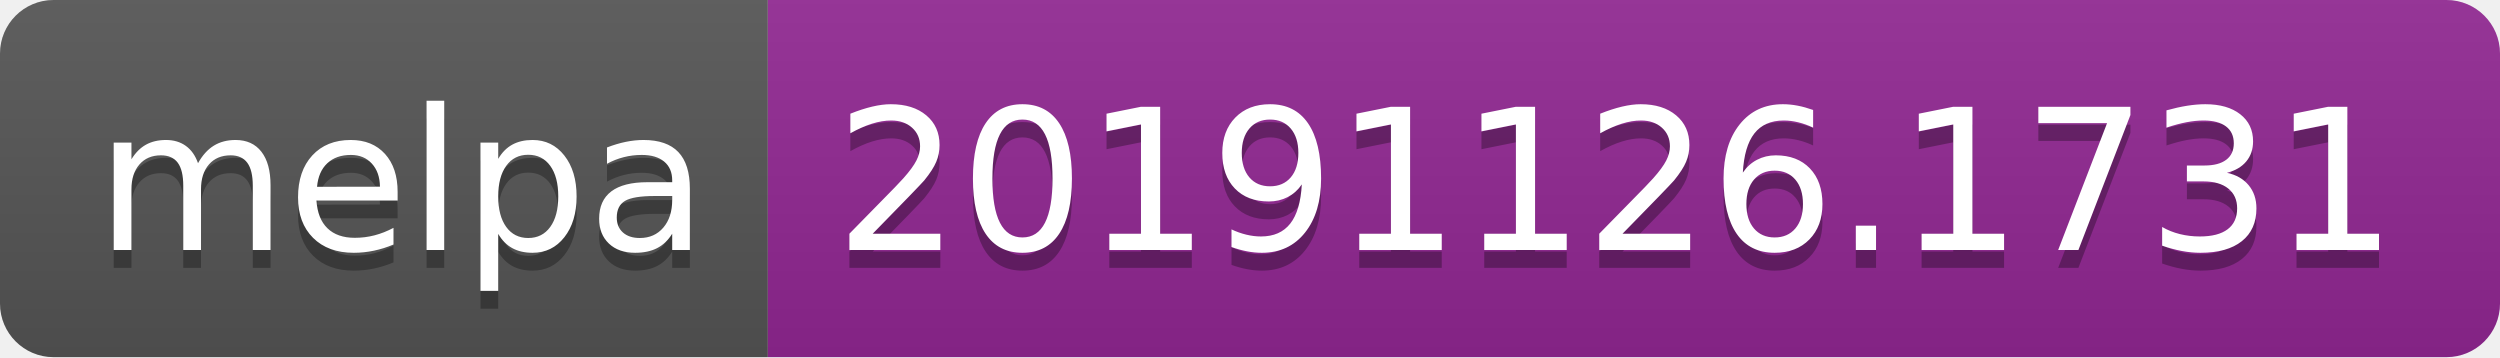
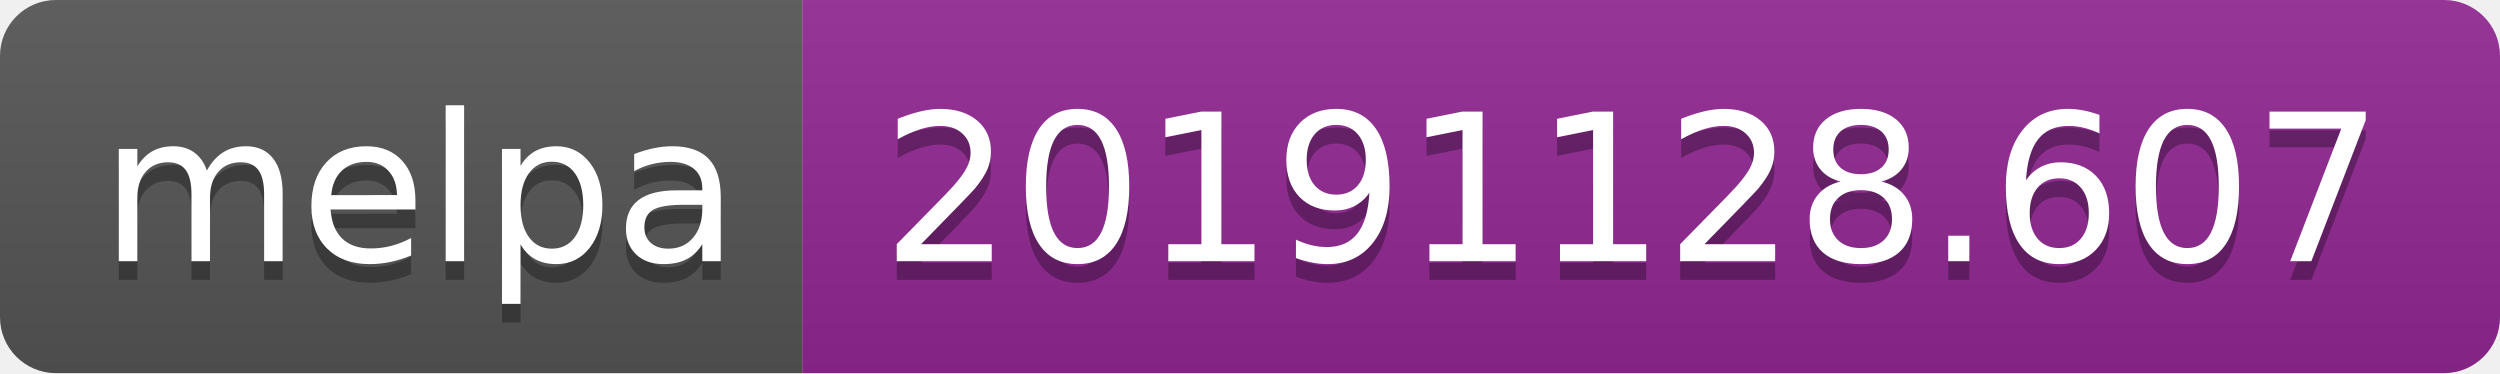
- <svg xmlns="http://www.w3.org/2000/svg" width="140" height="20">
+ <svg xmlns="http://www.w3.org/2000/svg" width="134" height="20">
  <linearGradient id="b" x2="0" y2="100%">
    <stop offset="0" stop-color="#bbb" stop-opacity=".1" />
    <stop offset="1" stop-opacity=".1" />
  </linearGradient>
  <clipPath id="a">
-     <rect width="140" height="20" rx="3" fill="#fff" />
+     <rect width="134" height="20" rx="3" fill="#fff" />
  </clipPath>
  <g clip-path="url(#a)">
    <path fill="#555" d="M0 0h43v20H0z" />
-     <path fill="#922793" d="M43 0h97v20H43z" />
-     <path fill="url(#b)" d="M0 0h140v20H0z" />
+     <path fill="#922793" d="M43 0h91v20H43z" />
+     <path fill="url(#b)" d="M0 0h134v20H0z" />
  </g>
  <g fill="#fff" text-anchor="middle" font-family="DejaVu Sans,Verdana,Geneva,sans-serif" font-size="110">
    <text x="225" y="150" fill="#010101" fill-opacity=".3" transform="scale(.1)" textLength="330">melpa</text>
    <text x="225" y="140" transform="scale(.1)" textLength="330">melpa</text>
-     <text x="905" y="150" fill="#010101" fill-opacity=".3" transform="scale(.1)" textLength="870">20191126.1731</text>
-     <text x="905" y="140" transform="scale(.1)" textLength="870">20191126.1731</text>
+     <text x="875" y="150" fill="#010101" fill-opacity=".3" transform="scale(.1)" textLength="810">20191128.607</text>
+     <text x="875" y="140" transform="scale(.1)" textLength="810">20191128.607</text>
  </g>
</svg>
